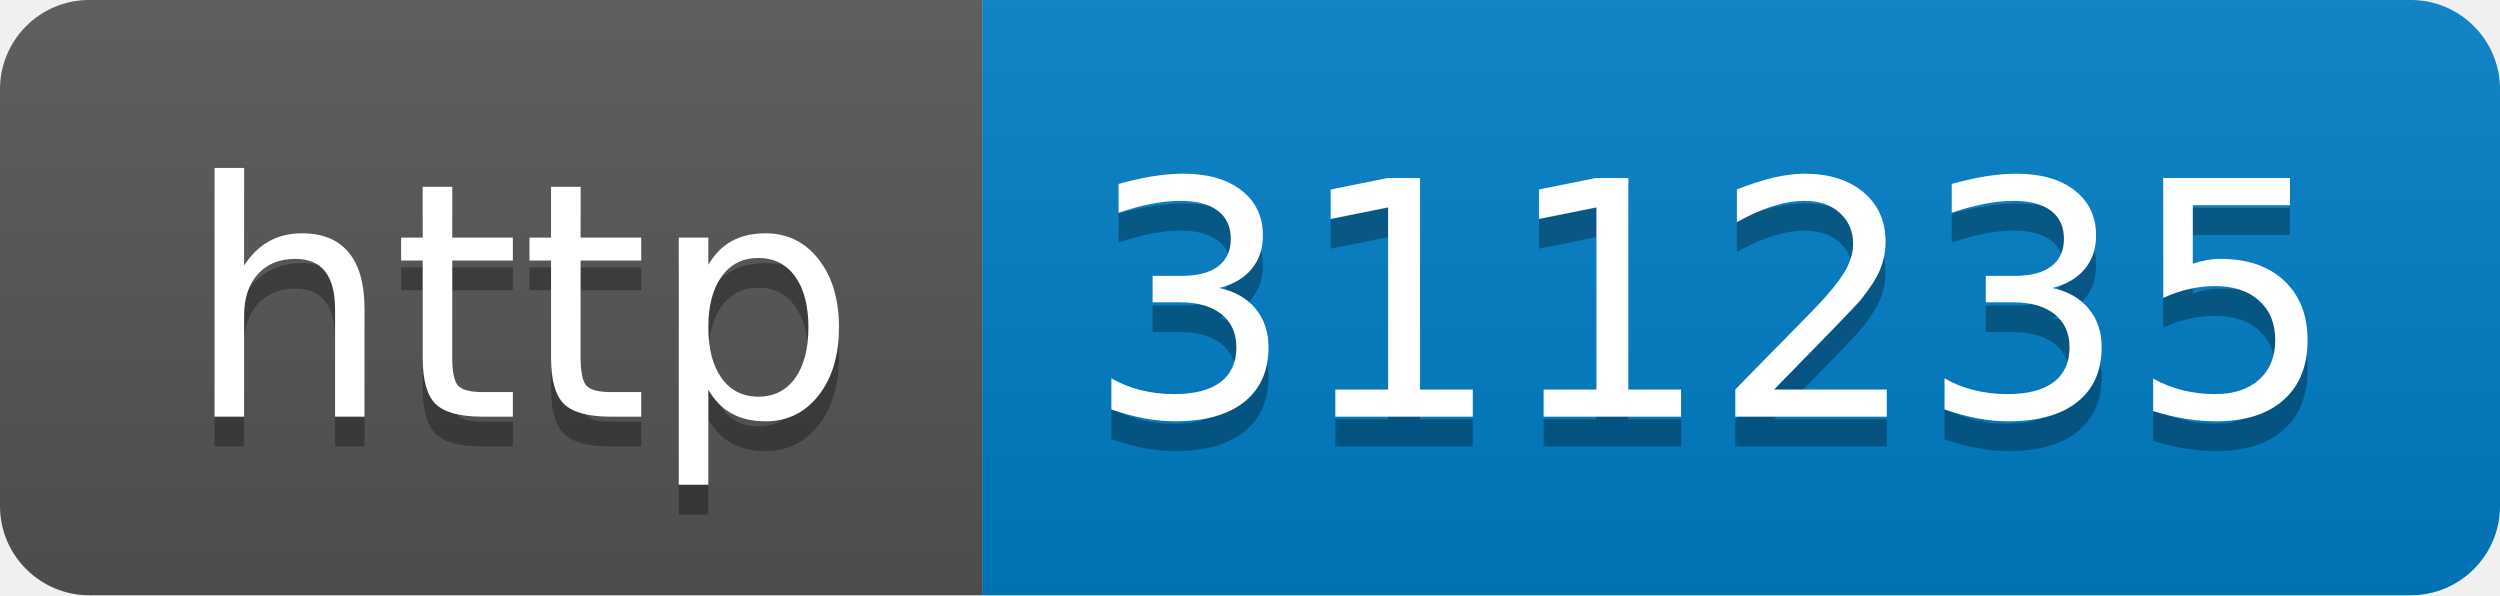
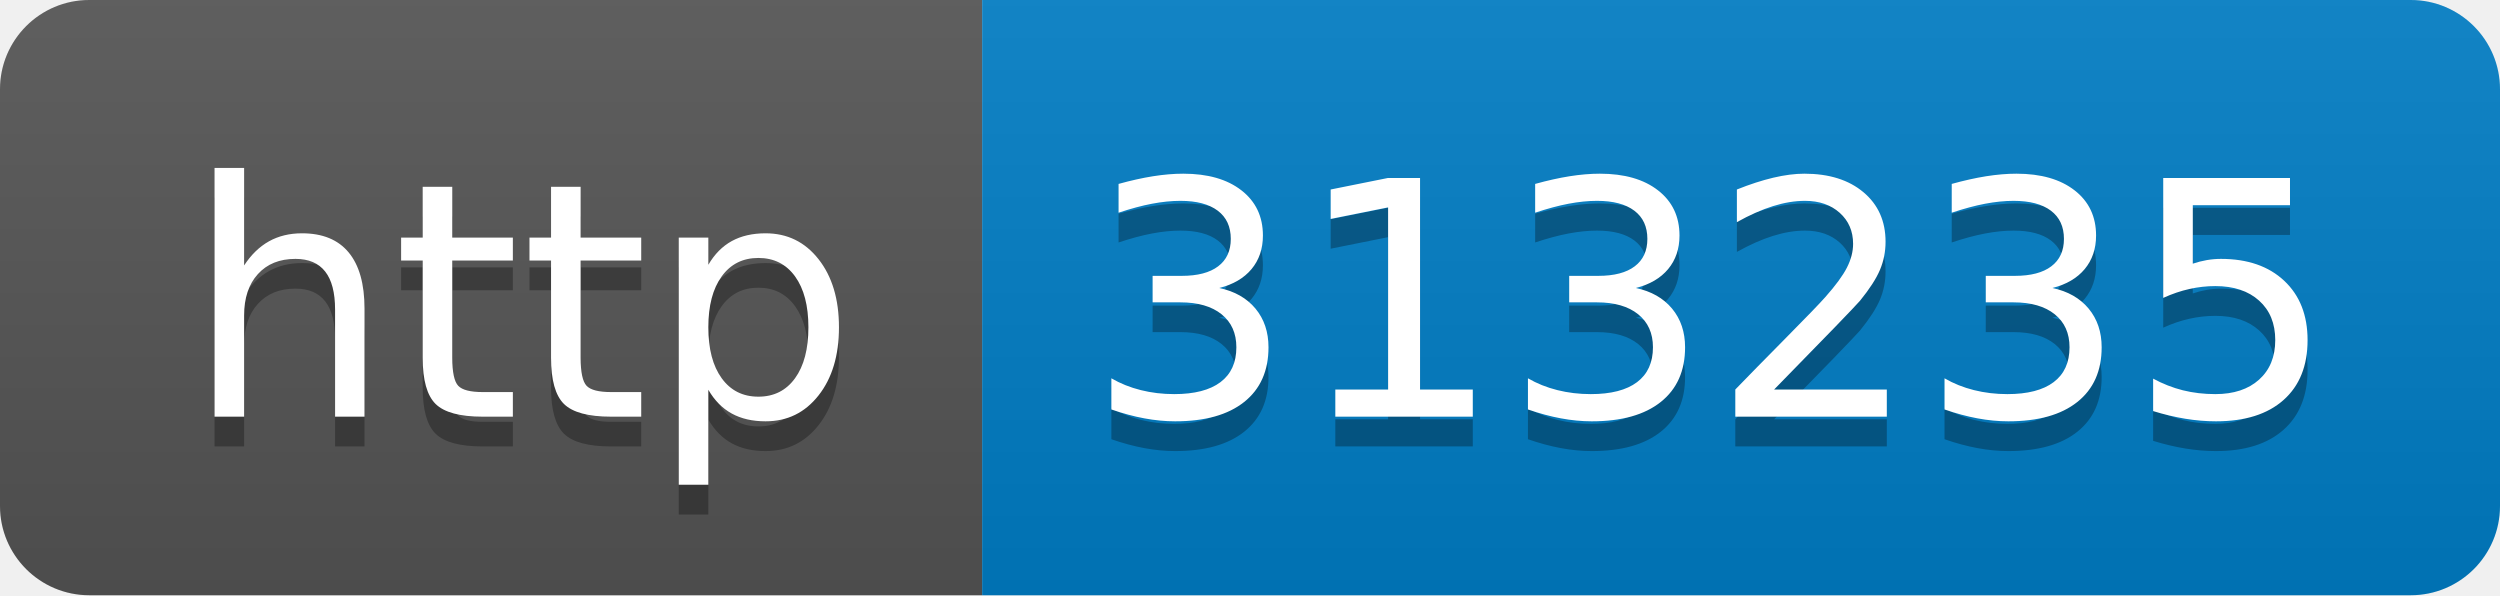
- <svg xmlns="http://www.w3.org/2000/svg" width="84" height="20" role="img" aria-label="http: 311235">
+ <svg xmlns="http://www.w3.org/2000/svg" width="84" height="20" role="img" aria-label="http: 313235">
  <linearGradient id="s" x2="0" y2="100%">
    <stop offset="0" stop-color="#bbb" stop-opacity=".1" />
    <stop offset="1" stop-opacity=".1" />
  </linearGradient>
  <clipPath id="r">
    <rect width="84" height="20" rx="3" fill="#fff" />
  </clipPath>
  <g clip-path="url(#r)">
    <rect width="33" height="20" fill="#555" />
    <rect x="33" width="51" height="20" fill="#007ec6" />
    <rect width="84" height="20" fill="url(#s)" />
  </g>
  <g fill="#fff" text-anchor="middle" font-family="Verdana,Geneva,DejaVu Sans,sans-serif" text-rendering="geometricPrecision" font-size="110">
    <text aria-hidden="true" x="175" y="150" fill="#010101" fill-opacity=".3" transform="scale(.1)" textLength="230">http</text>
    <text x="175" y="140" transform="scale(.1)" fill="#fff" textLength="230">http</text>
-     <text aria-hidden="true" x="575" y="150" fill="#010101" fill-opacity=".3" transform="scale(.1)" textLength="410">311235</text>
-     <text x="575" y="140" transform="scale(.1)" fill="#fff" textLength="410">311235</text>
+     <text aria-hidden="true" x="575" y="150" fill="#010101" fill-opacity=".3" transform="scale(.1)" textLength="410">313235</text>
+     <text x="575" y="140" transform="scale(.1)" fill="#fff" textLength="410">313235</text>
  </g>
</svg>
